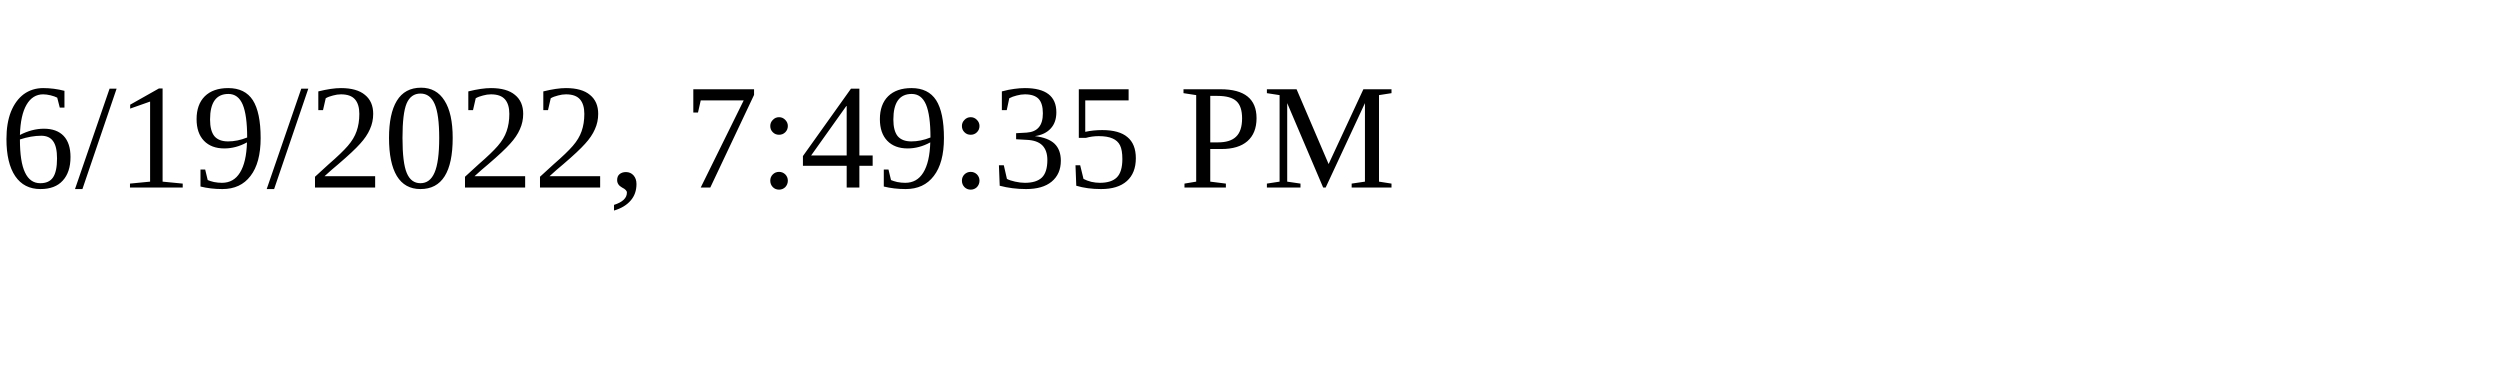
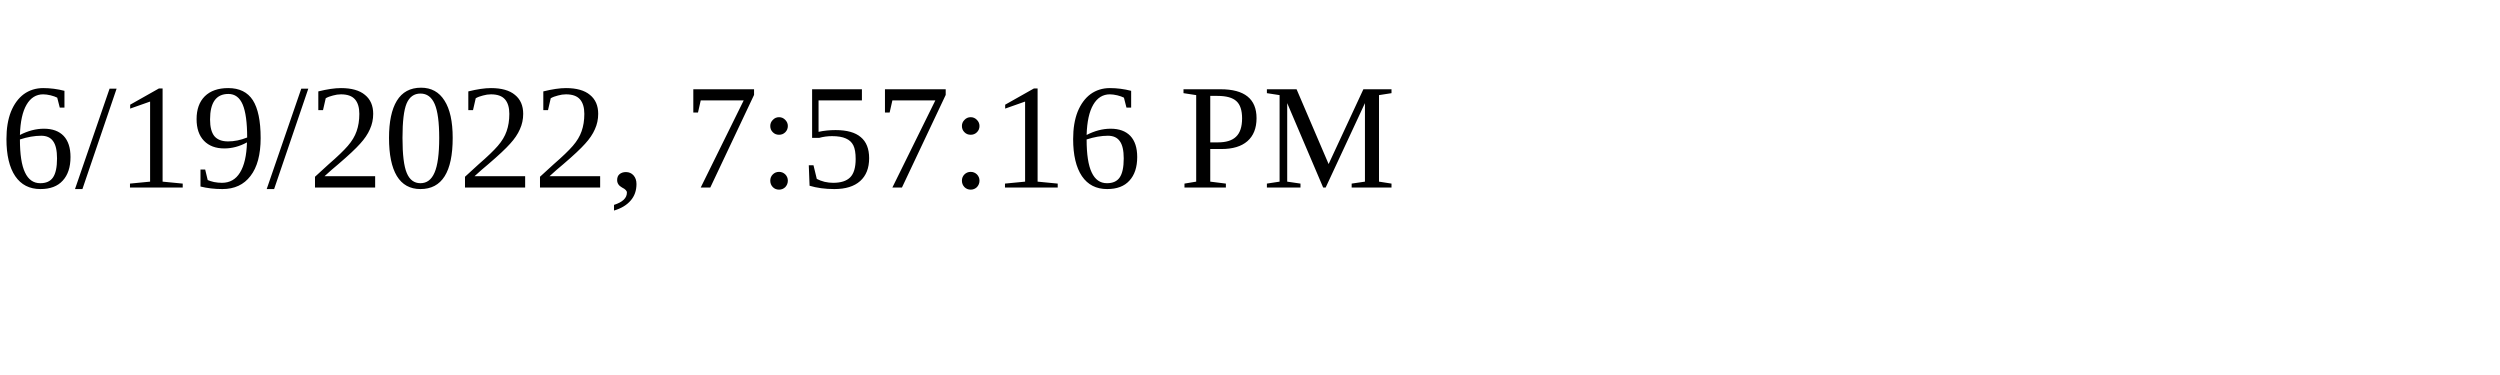
<svg xmlns="http://www.w3.org/2000/svg" height="30" width="200">
-   <text x="0" y="15">6/19/2022, 7:49:35 PM</text>
+   <text x="0" y="15">6/19/2022, 7:57:16 PM</text>
</svg>
